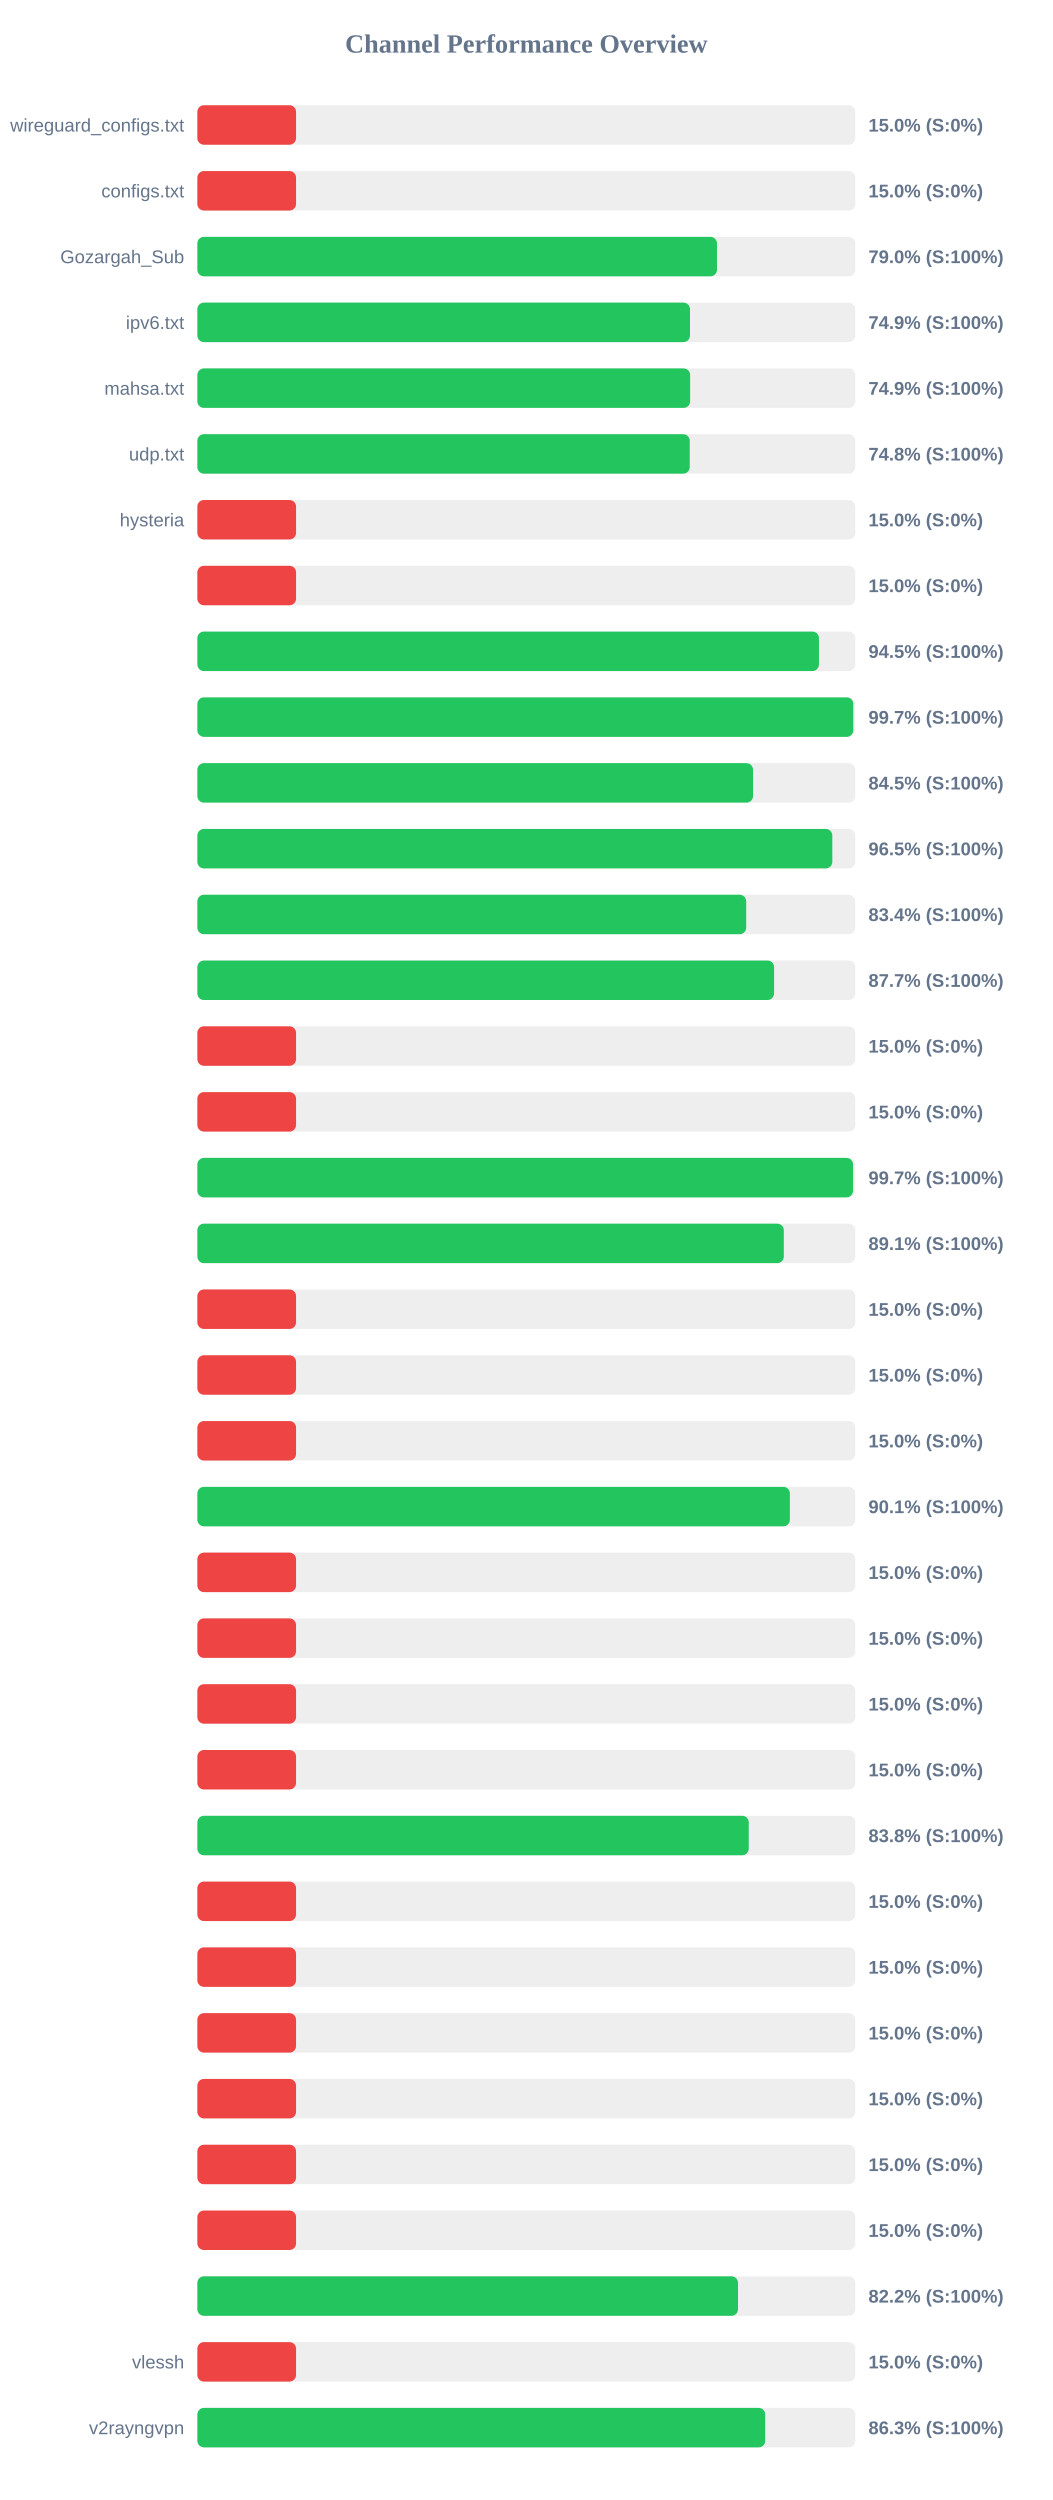
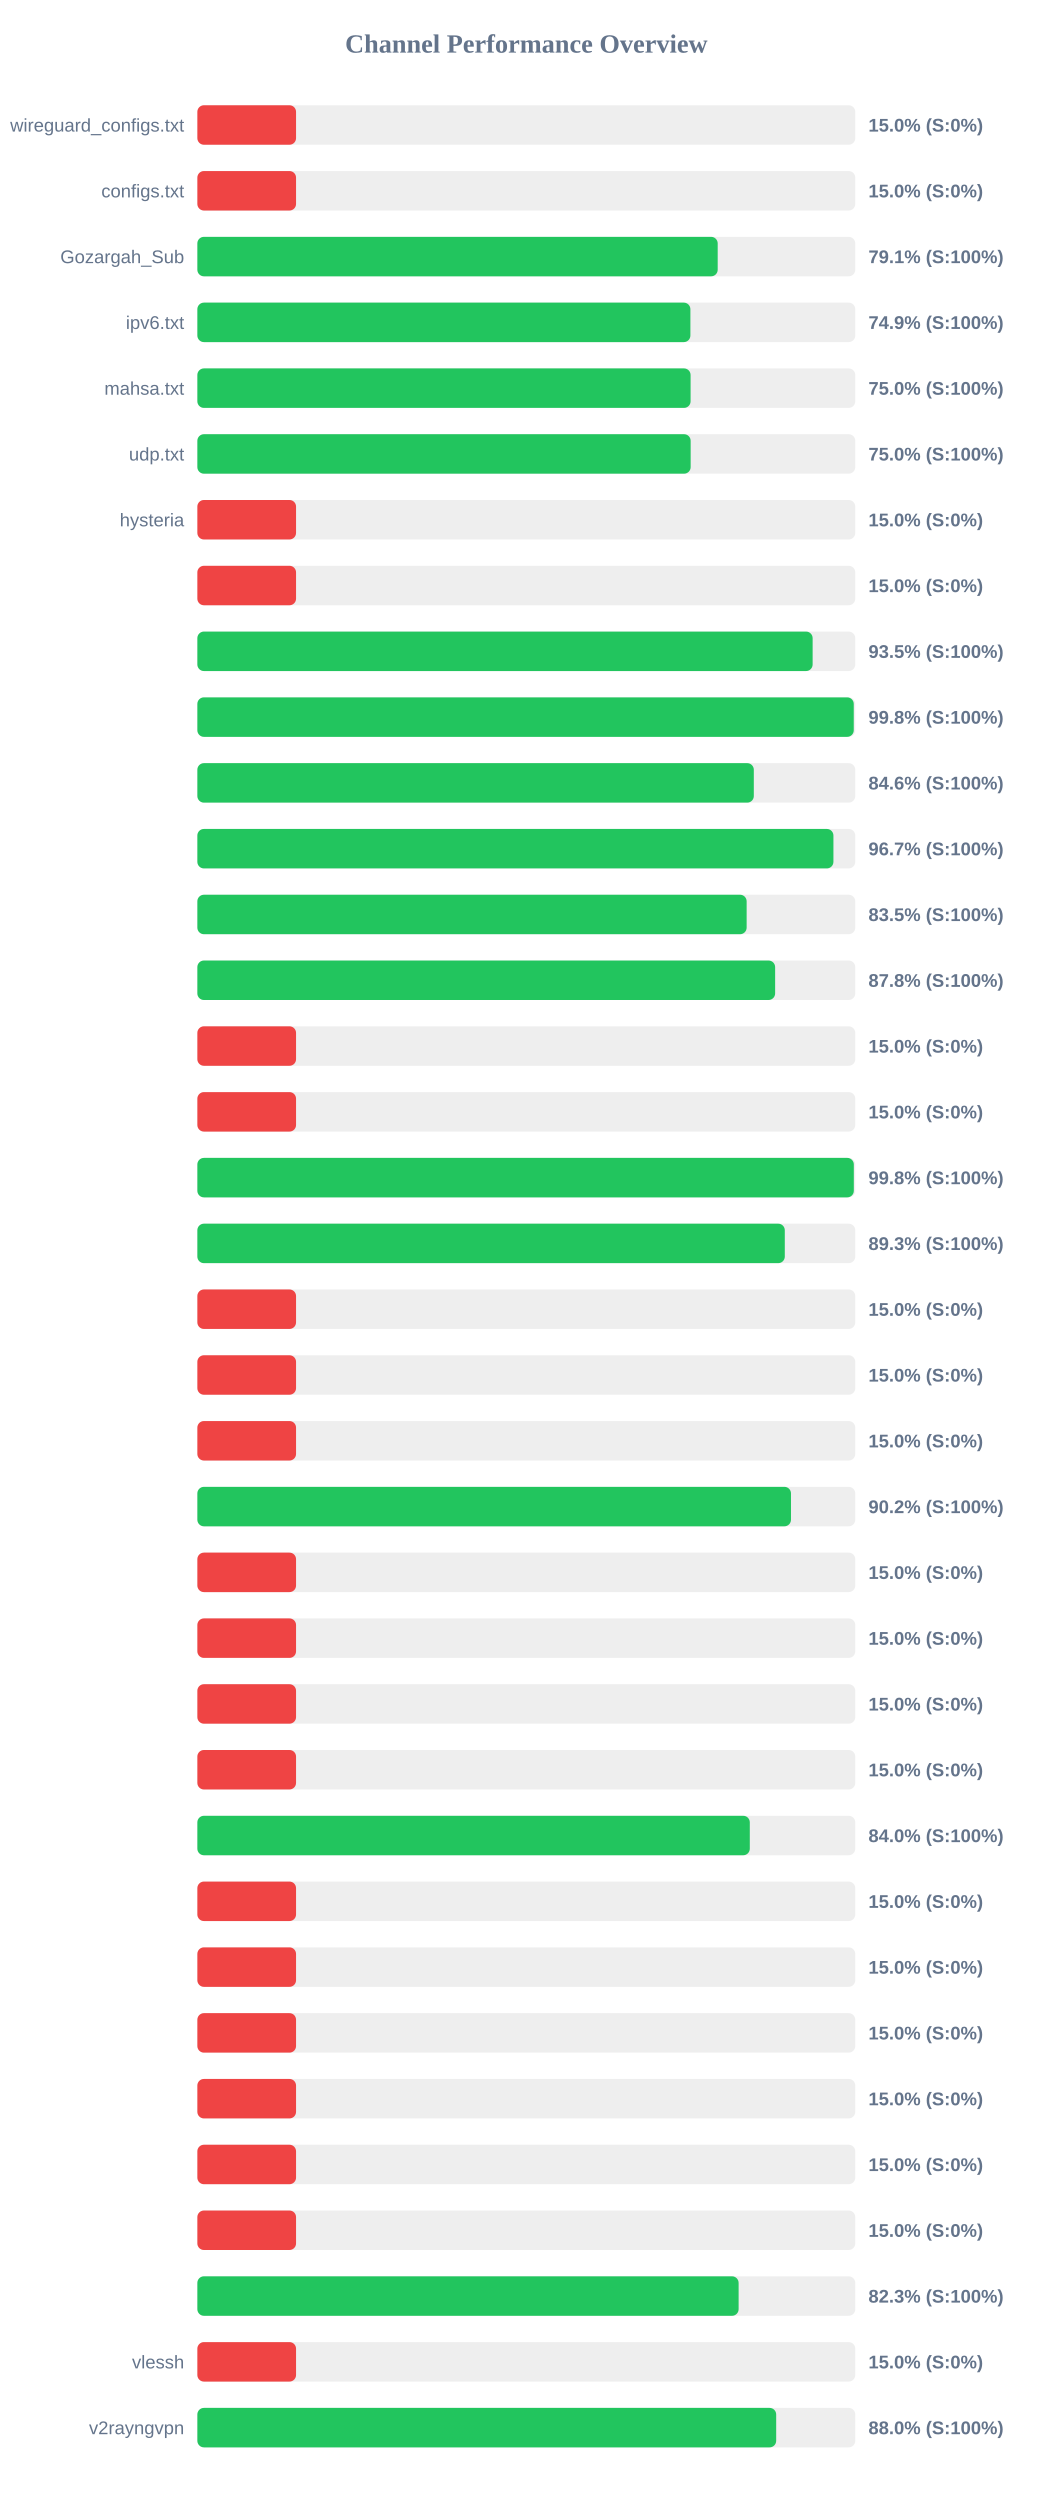
<svg xmlns="http://www.w3.org/2000/svg" width="800" height="1900" version="1.1">
  <style>
        .row { font: 14px Arial; fill: #64748b; }
        .score { font: bold 14px Arial; fill: #64748b; }
    </style>
  <text x="400" y="40" text-anchor="middle" font-size="20px" font-weight="bold" fill="#64748b">Channel Performance Overview</text>
  <rect x="150" y="80" width="500" height="30" fill="#eee" rx="5" />
  <rect x="150" y="80" width="75.0" height="30" fill="#ef4444" rx="5" />
  <text x="140" y="100" text-anchor="end" class="row">wireguard_configs.txt</text>
  <text x="660" y="100" text-anchor="start" class="score">15.0% (S:0%)</text>
  <rect x="150" y="130" width="500" height="30" fill="#eee" rx="5" />
  <rect x="150" y="130" width="75.0" height="30" fill="#ef4444" rx="5" />
  <text x="140" y="150" text-anchor="end" class="row">configs.txt</text>
  <text x="660" y="150" text-anchor="start" class="score">15.0% (S:0%)</text>
  <rect x="150" y="180" width="500" height="30" fill="#eee" rx="5" />
-   <rect x="150" y="180" width="394.9" height="30" fill="#22c55e" rx="5" />
+   <rect x="150" y="180" width="395.45" height="30" fill="#22c55e" rx="5" />
  <text x="140" y="200" text-anchor="end" class="row">Gozargah_Sub</text>
-   <text x="660" y="200" text-anchor="start" class="score">79.0% (S:100%)</text>
+   <text x="660" y="200" text-anchor="start" class="score">79.1% (S:100%)</text>
  <rect x="150" y="230" width="500" height="30" fill="#eee" rx="5" />
-   <rect x="150" y="230" width="374.4" height="30" fill="#22c55e" rx="5" />
+   <rect x="150" y="230" width="374.7" height="30" fill="#22c55e" rx="5" />
  <text x="140" y="250" text-anchor="end" class="row">ipv6.txt</text>
  <text x="660" y="250" text-anchor="start" class="score">74.9% (S:100%)</text>
  <rect x="150" y="280" width="500" height="30" fill="#eee" rx="5" />
-   <rect x="150" y="280" width="374.5" height="30" fill="#22c55e" rx="5" />
+   <rect x="150" y="280" width="374.85" height="30" fill="#22c55e" rx="5" />
  <text x="140" y="300" text-anchor="end" class="row">mahsa.txt</text>
-   <text x="660" y="300" text-anchor="start" class="score">74.9% (S:100%)</text>
+   <text x="660" y="300" text-anchor="start" class="score">75.0% (S:100%)</text>
  <rect x="150" y="330" width="500" height="30" fill="#eee" rx="5" />
-   <rect x="150" y="330" width="374.2" height="30" fill="#22c55e" rx="5" />
+   <rect x="150" y="330" width="374.9" height="30" fill="#22c55e" rx="5" />
  <text x="140" y="350" text-anchor="end" class="row">udp.txt</text>
-   <text x="660" y="350" text-anchor="start" class="score">74.8% (S:100%)</text>
+   <text x="660" y="350" text-anchor="start" class="score">75.0% (S:100%)</text>
  <rect x="150" y="380" width="500" height="30" fill="#eee" rx="5" />
  <rect x="150" y="380" width="75.0" height="30" fill="#ef4444" rx="5" />
  <text x="140" y="400" text-anchor="end" class="row">hysteria</text>
  <text x="660" y="400" text-anchor="start" class="score">15.0% (S:0%)</text>
  <rect x="150" y="430" width="500" height="30" fill="#eee" rx="5" />
  <rect x="150" y="430" width="75.0" height="30" fill="#ef4444" rx="5" />
  <text x="140" y="450" text-anchor="end" class="row" />
  <text x="660" y="450" text-anchor="start" class="score">15.0% (S:0%)</text>
  <rect x="150" y="480" width="500" height="30" fill="#eee" rx="5" />
-   <rect x="150" y="480" width="472.4" height="30" fill="#22c55e" rx="5" />
+   <rect x="150" y="480" width="467.6" height="30" fill="#22c55e" rx="5" />
  <text x="140" y="500" text-anchor="end" class="row" />
-   <text x="660" y="500" text-anchor="start" class="score">94.5% (S:100%)</text>
+   <text x="660" y="500" text-anchor="start" class="score">93.5% (S:100%)</text>
  <rect x="150" y="530" width="500" height="30" fill="#eee" rx="5" />
-   <rect x="150" y="530" width="498.5" height="30" fill="#22c55e" rx="5" />
+   <rect x="150" y="530" width="498.85" height="30" fill="#22c55e" rx="5" />
  <text x="140" y="550" text-anchor="end" class="row" />
-   <text x="660" y="550" text-anchor="start" class="score">99.7% (S:100%)</text>
+   <text x="660" y="550" text-anchor="start" class="score">99.8% (S:100%)</text>
  <rect x="150" y="580" width="500" height="30" fill="#eee" rx="5" />
-   <rect x="150" y="580" width="422.3" height="30" fill="#22c55e" rx="5" />
+   <rect x="150" y="580" width="422.9" height="30" fill="#22c55e" rx="5" />
  <text x="140" y="600" text-anchor="end" class="row" />
-   <text x="660" y="600" text-anchor="start" class="score">84.5% (S:100%)</text>
+   <text x="660" y="600" text-anchor="start" class="score">84.6% (S:100%)</text>
  <rect x="150" y="630" width="500" height="30" fill="#eee" rx="5" />
-   <rect x="150" y="630" width="482.55" height="30" fill="#22c55e" rx="5" />
+   <rect x="150" y="630" width="483.4" height="30" fill="#22c55e" rx="5" />
  <text x="140" y="650" text-anchor="end" class="row" />
-   <text x="660" y="650" text-anchor="start" class="score">96.5% (S:100%)</text>
+   <text x="660" y="650" text-anchor="start" class="score">96.7% (S:100%)</text>
  <rect x="150" y="680" width="500" height="30" fill="#eee" rx="5" />
-   <rect x="150" y="680" width="417.1" height="30" fill="#22c55e" rx="5" />
+   <rect x="150" y="680" width="417.45" height="30" fill="#22c55e" rx="5" />
  <text x="140" y="700" text-anchor="end" class="row" />
-   <text x="660" y="700" text-anchor="start" class="score">83.4% (S:100%)</text>
+   <text x="660" y="700" text-anchor="start" class="score">83.5% (S:100%)</text>
  <rect x="150" y="730" width="500" height="30" fill="#eee" rx="5" />
-   <rect x="150" y="730" width="438.3" height="30" fill="#22c55e" rx="5" />
+   <rect x="150" y="730" width="439.1" height="30" fill="#22c55e" rx="5" />
  <text x="140" y="750" text-anchor="end" class="row" />
-   <text x="660" y="750" text-anchor="start" class="score">87.7% (S:100%)</text>
+   <text x="660" y="750" text-anchor="start" class="score">87.8% (S:100%)</text>
  <rect x="150" y="780" width="500" height="30" fill="#eee" rx="5" />
  <rect x="150" y="780" width="75.0" height="30" fill="#ef4444" rx="5" />
  <text x="140" y="800" text-anchor="end" class="row" />
  <text x="660" y="800" text-anchor="start" class="score">15.0% (S:0%)</text>
  <rect x="150" y="830" width="500" height="30" fill="#eee" rx="5" />
  <rect x="150" y="830" width="75.0" height="30" fill="#ef4444" rx="5" />
  <text x="140" y="850" text-anchor="end" class="row" />
  <text x="660" y="850" text-anchor="start" class="score">15.0% (S:0%)</text>
  <rect x="150" y="880" width="500" height="30" fill="#eee" rx="5" />
-   <rect x="150" y="880" width="498.3" height="30" fill="#22c55e" rx="5" />
+   <rect x="150" y="880" width="498.9" height="30" fill="#22c55e" rx="5" />
  <text x="140" y="900" text-anchor="end" class="row" />
-   <text x="660" y="900" text-anchor="start" class="score">99.7% (S:100%)</text>
+   <text x="660" y="900" text-anchor="start" class="score">99.8% (S:100%)</text>
  <rect x="150" y="930" width="500" height="30" fill="#eee" rx="5" />
-   <rect x="150" y="930" width="445.7" height="30" fill="#22c55e" rx="5" />
+   <rect x="150" y="930" width="446.45" height="30" fill="#22c55e" rx="5" />
  <text x="140" y="950" text-anchor="end" class="row" />
-   <text x="660" y="950" text-anchor="start" class="score">89.1% (S:100%)</text>
+   <text x="660" y="950" text-anchor="start" class="score">89.3% (S:100%)</text>
  <rect x="150" y="980" width="500" height="30" fill="#eee" rx="5" />
  <rect x="150" y="980" width="75.0" height="30" fill="#ef4444" rx="5" />
  <text x="140" y="1000" text-anchor="end" class="row" />
  <text x="660" y="1000" text-anchor="start" class="score">15.0% (S:0%)</text>
  <rect x="150" y="1030" width="500" height="30" fill="#eee" rx="5" />
  <rect x="150" y="1030" width="75.0" height="30" fill="#ef4444" rx="5" />
  <text x="140" y="1050" text-anchor="end" class="row" />
  <text x="660" y="1050" text-anchor="start" class="score">15.0% (S:0%)</text>
  <rect x="150" y="1080" width="500" height="30" fill="#eee" rx="5" />
  <rect x="150" y="1080" width="75.0" height="30" fill="#ef4444" rx="5" />
  <text x="140" y="1100" text-anchor="end" class="row" />
  <text x="660" y="1100" text-anchor="start" class="score">15.0% (S:0%)</text>
  <rect x="150" y="1130" width="500" height="30" fill="#eee" rx="5" />
-   <rect x="150" y="1130" width="450.3" height="30" fill="#22c55e" rx="5" />
+   <rect x="150" y="1130" width="451.15" height="30" fill="#22c55e" rx="5" />
  <text x="140" y="1150" text-anchor="end" class="row" />
-   <text x="660" y="1150" text-anchor="start" class="score">90.1% (S:100%)</text>
+   <text x="660" y="1150" text-anchor="start" class="score">90.2% (S:100%)</text>
  <rect x="150" y="1180" width="500" height="30" fill="#eee" rx="5" />
  <rect x="150" y="1180" width="75.0" height="30" fill="#ef4444" rx="5" />
  <text x="140" y="1200" text-anchor="end" class="row" />
  <text x="660" y="1200" text-anchor="start" class="score">15.0% (S:0%)</text>
  <rect x="150" y="1230" width="500" height="30" fill="#eee" rx="5" />
  <rect x="150" y="1230" width="75.0" height="30" fill="#ef4444" rx="5" />
  <text x="140" y="1250" text-anchor="end" class="row" />
  <text x="660" y="1250" text-anchor="start" class="score">15.0% (S:0%)</text>
  <rect x="150" y="1280" width="500" height="30" fill="#eee" rx="5" />
  <rect x="150" y="1280" width="75.0" height="30" fill="#ef4444" rx="5" />
  <text x="140" y="1300" text-anchor="end" class="row" />
  <text x="660" y="1300" text-anchor="start" class="score">15.0% (S:0%)</text>
  <rect x="150" y="1330" width="500" height="30" fill="#eee" rx="5" />
  <rect x="150" y="1330" width="75.0" height="30" fill="#ef4444" rx="5" />
  <text x="140" y="1350" text-anchor="end" class="row" />
  <text x="660" y="1350" text-anchor="start" class="score">15.0% (S:0%)</text>
  <rect x="150" y="1380" width="500" height="30" fill="#eee" rx="5" />
-   <rect x="150" y="1380" width="419.05" height="30" fill="#22c55e" rx="5" />
+   <rect x="150" y="1380" width="419.85" height="30" fill="#22c55e" rx="5" />
  <text x="140" y="1400" text-anchor="end" class="row" />
-   <text x="660" y="1400" text-anchor="start" class="score">83.8% (S:100%)</text>
+   <text x="660" y="1400" text-anchor="start" class="score">84.0% (S:100%)</text>
  <rect x="150" y="1430" width="500" height="30" fill="#eee" rx="5" />
  <rect x="150" y="1430" width="75.0" height="30" fill="#ef4444" rx="5" />
  <text x="140" y="1450" text-anchor="end" class="row" />
  <text x="660" y="1450" text-anchor="start" class="score">15.0% (S:0%)</text>
  <rect x="150" y="1480" width="500" height="30" fill="#eee" rx="5" />
  <rect x="150" y="1480" width="75.0" height="30" fill="#ef4444" rx="5" />
  <text x="140" y="1500" text-anchor="end" class="row" />
  <text x="660" y="1500" text-anchor="start" class="score">15.0% (S:0%)</text>
  <rect x="150" y="1530" width="500" height="30" fill="#eee" rx="5" />
  <rect x="150" y="1530" width="75.0" height="30" fill="#ef4444" rx="5" />
  <text x="140" y="1550" text-anchor="end" class="row" />
  <text x="660" y="1550" text-anchor="start" class="score">15.0% (S:0%)</text>
  <rect x="150" y="1580" width="500" height="30" fill="#eee" rx="5" />
  <rect x="150" y="1580" width="75.0" height="30" fill="#ef4444" rx="5" />
  <text x="140" y="1600" text-anchor="end" class="row" />
  <text x="660" y="1600" text-anchor="start" class="score">15.0% (S:0%)</text>
  <rect x="150" y="1630" width="500" height="30" fill="#eee" rx="5" />
  <rect x="150" y="1630" width="75.0" height="30" fill="#ef4444" rx="5" />
  <text x="140" y="1650" text-anchor="end" class="row" />
  <text x="660" y="1650" text-anchor="start" class="score">15.0% (S:0%)</text>
  <rect x="150" y="1680" width="500" height="30" fill="#eee" rx="5" />
  <rect x="150" y="1680" width="75.0" height="30" fill="#ef4444" rx="5" />
  <text x="140" y="1700" text-anchor="end" class="row" />
  <text x="660" y="1700" text-anchor="start" class="score">15.0% (S:0%)</text>
  <rect x="150" y="1730" width="500" height="30" fill="#eee" rx="5" />
-   <rect x="150" y="1730" width="410.9" height="30" fill="#22c55e" rx="5" />
+   <rect x="150" y="1730" width="411.35" height="30" fill="#22c55e" rx="5" />
  <text x="140" y="1750" text-anchor="end" class="row" />
-   <text x="660" y="1750" text-anchor="start" class="score">82.2% (S:100%)</text>
+   <text x="660" y="1750" text-anchor="start" class="score">82.3% (S:100%)</text>
  <rect x="150" y="1780" width="500" height="30" fill="#eee" rx="5" />
  <rect x="150" y="1780" width="75.0" height="30" fill="#ef4444" rx="5" />
  <text x="140" y="1800" text-anchor="end" class="row">vlessh</text>
  <text x="660" y="1800" text-anchor="start" class="score">15.0% (S:0%)</text>
  <rect x="150" y="1830" width="500" height="30" fill="#eee" rx="5" />
-   <rect x="150" y="1830" width="431.55" height="30" fill="#22c55e" rx="5" />
+   <rect x="150" y="1830" width="439.9" height="30" fill="#22c55e" rx="5" />
  <text x="140" y="1850" text-anchor="end" class="row">v2rayngvpn</text>
-   <text x="660" y="1850" text-anchor="start" class="score">86.3% (S:100%)</text>
+   <text x="660" y="1850" text-anchor="start" class="score">88.0% (S:100%)</text>
</svg>
